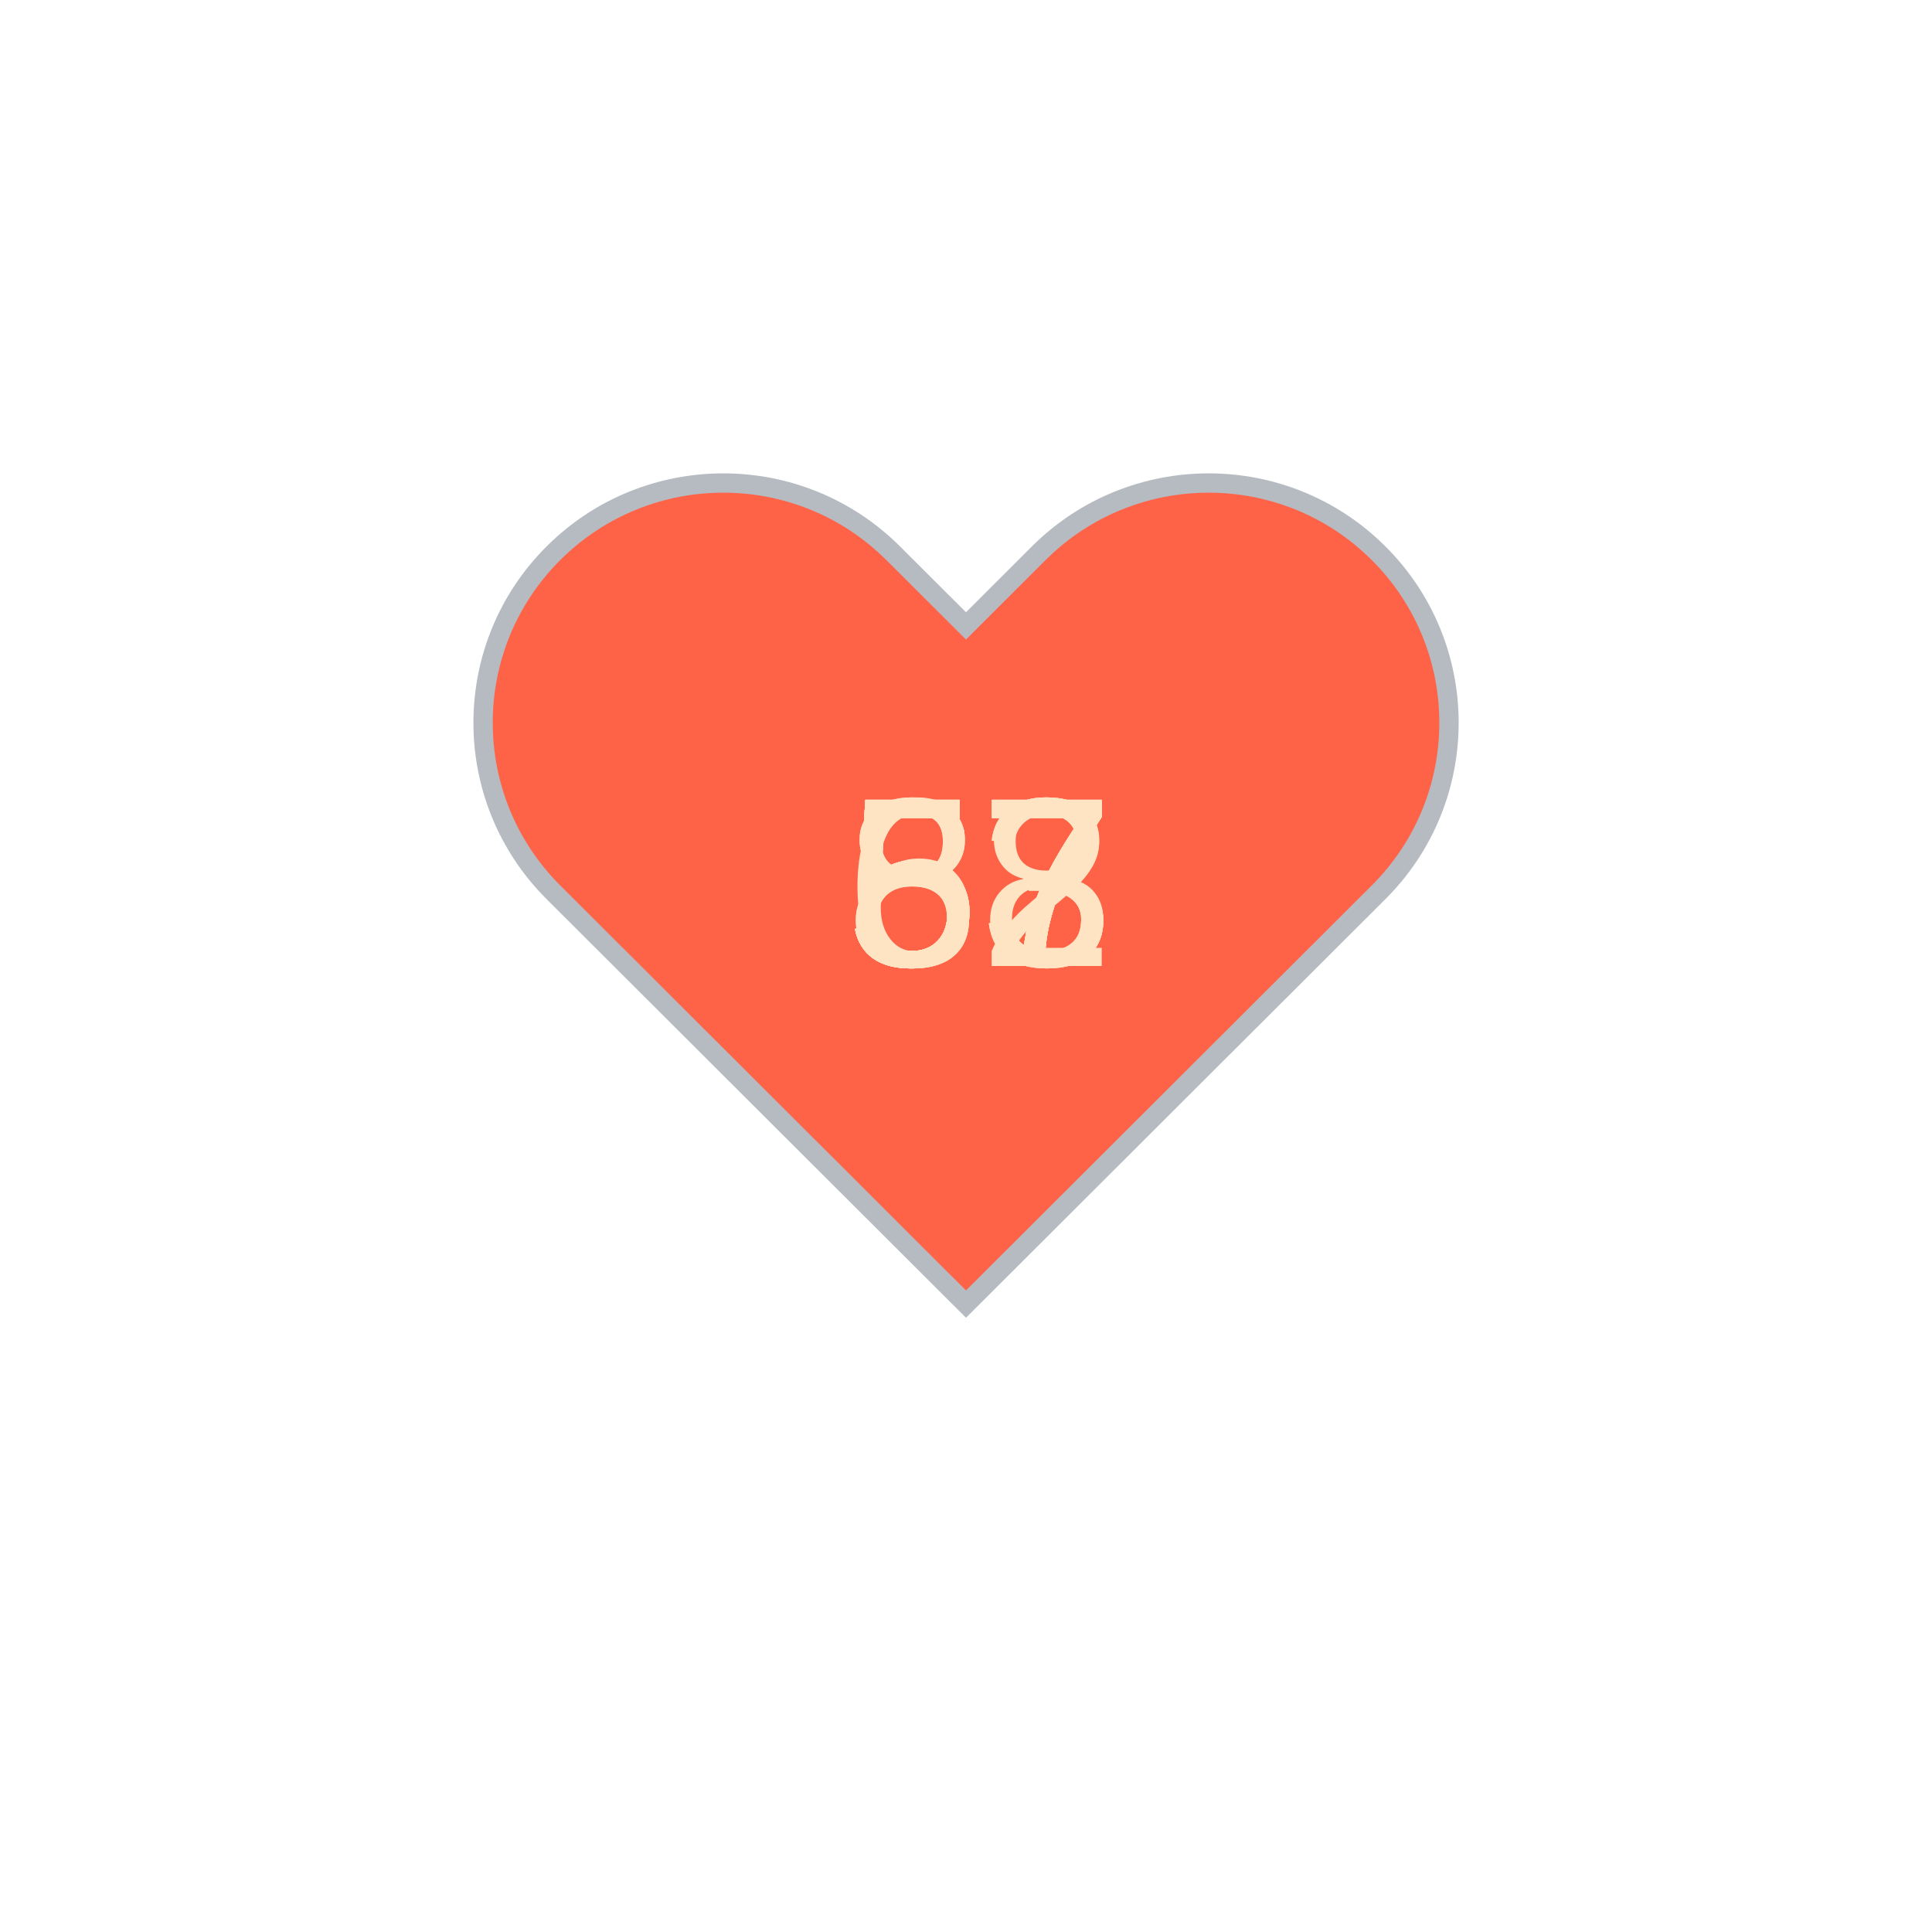
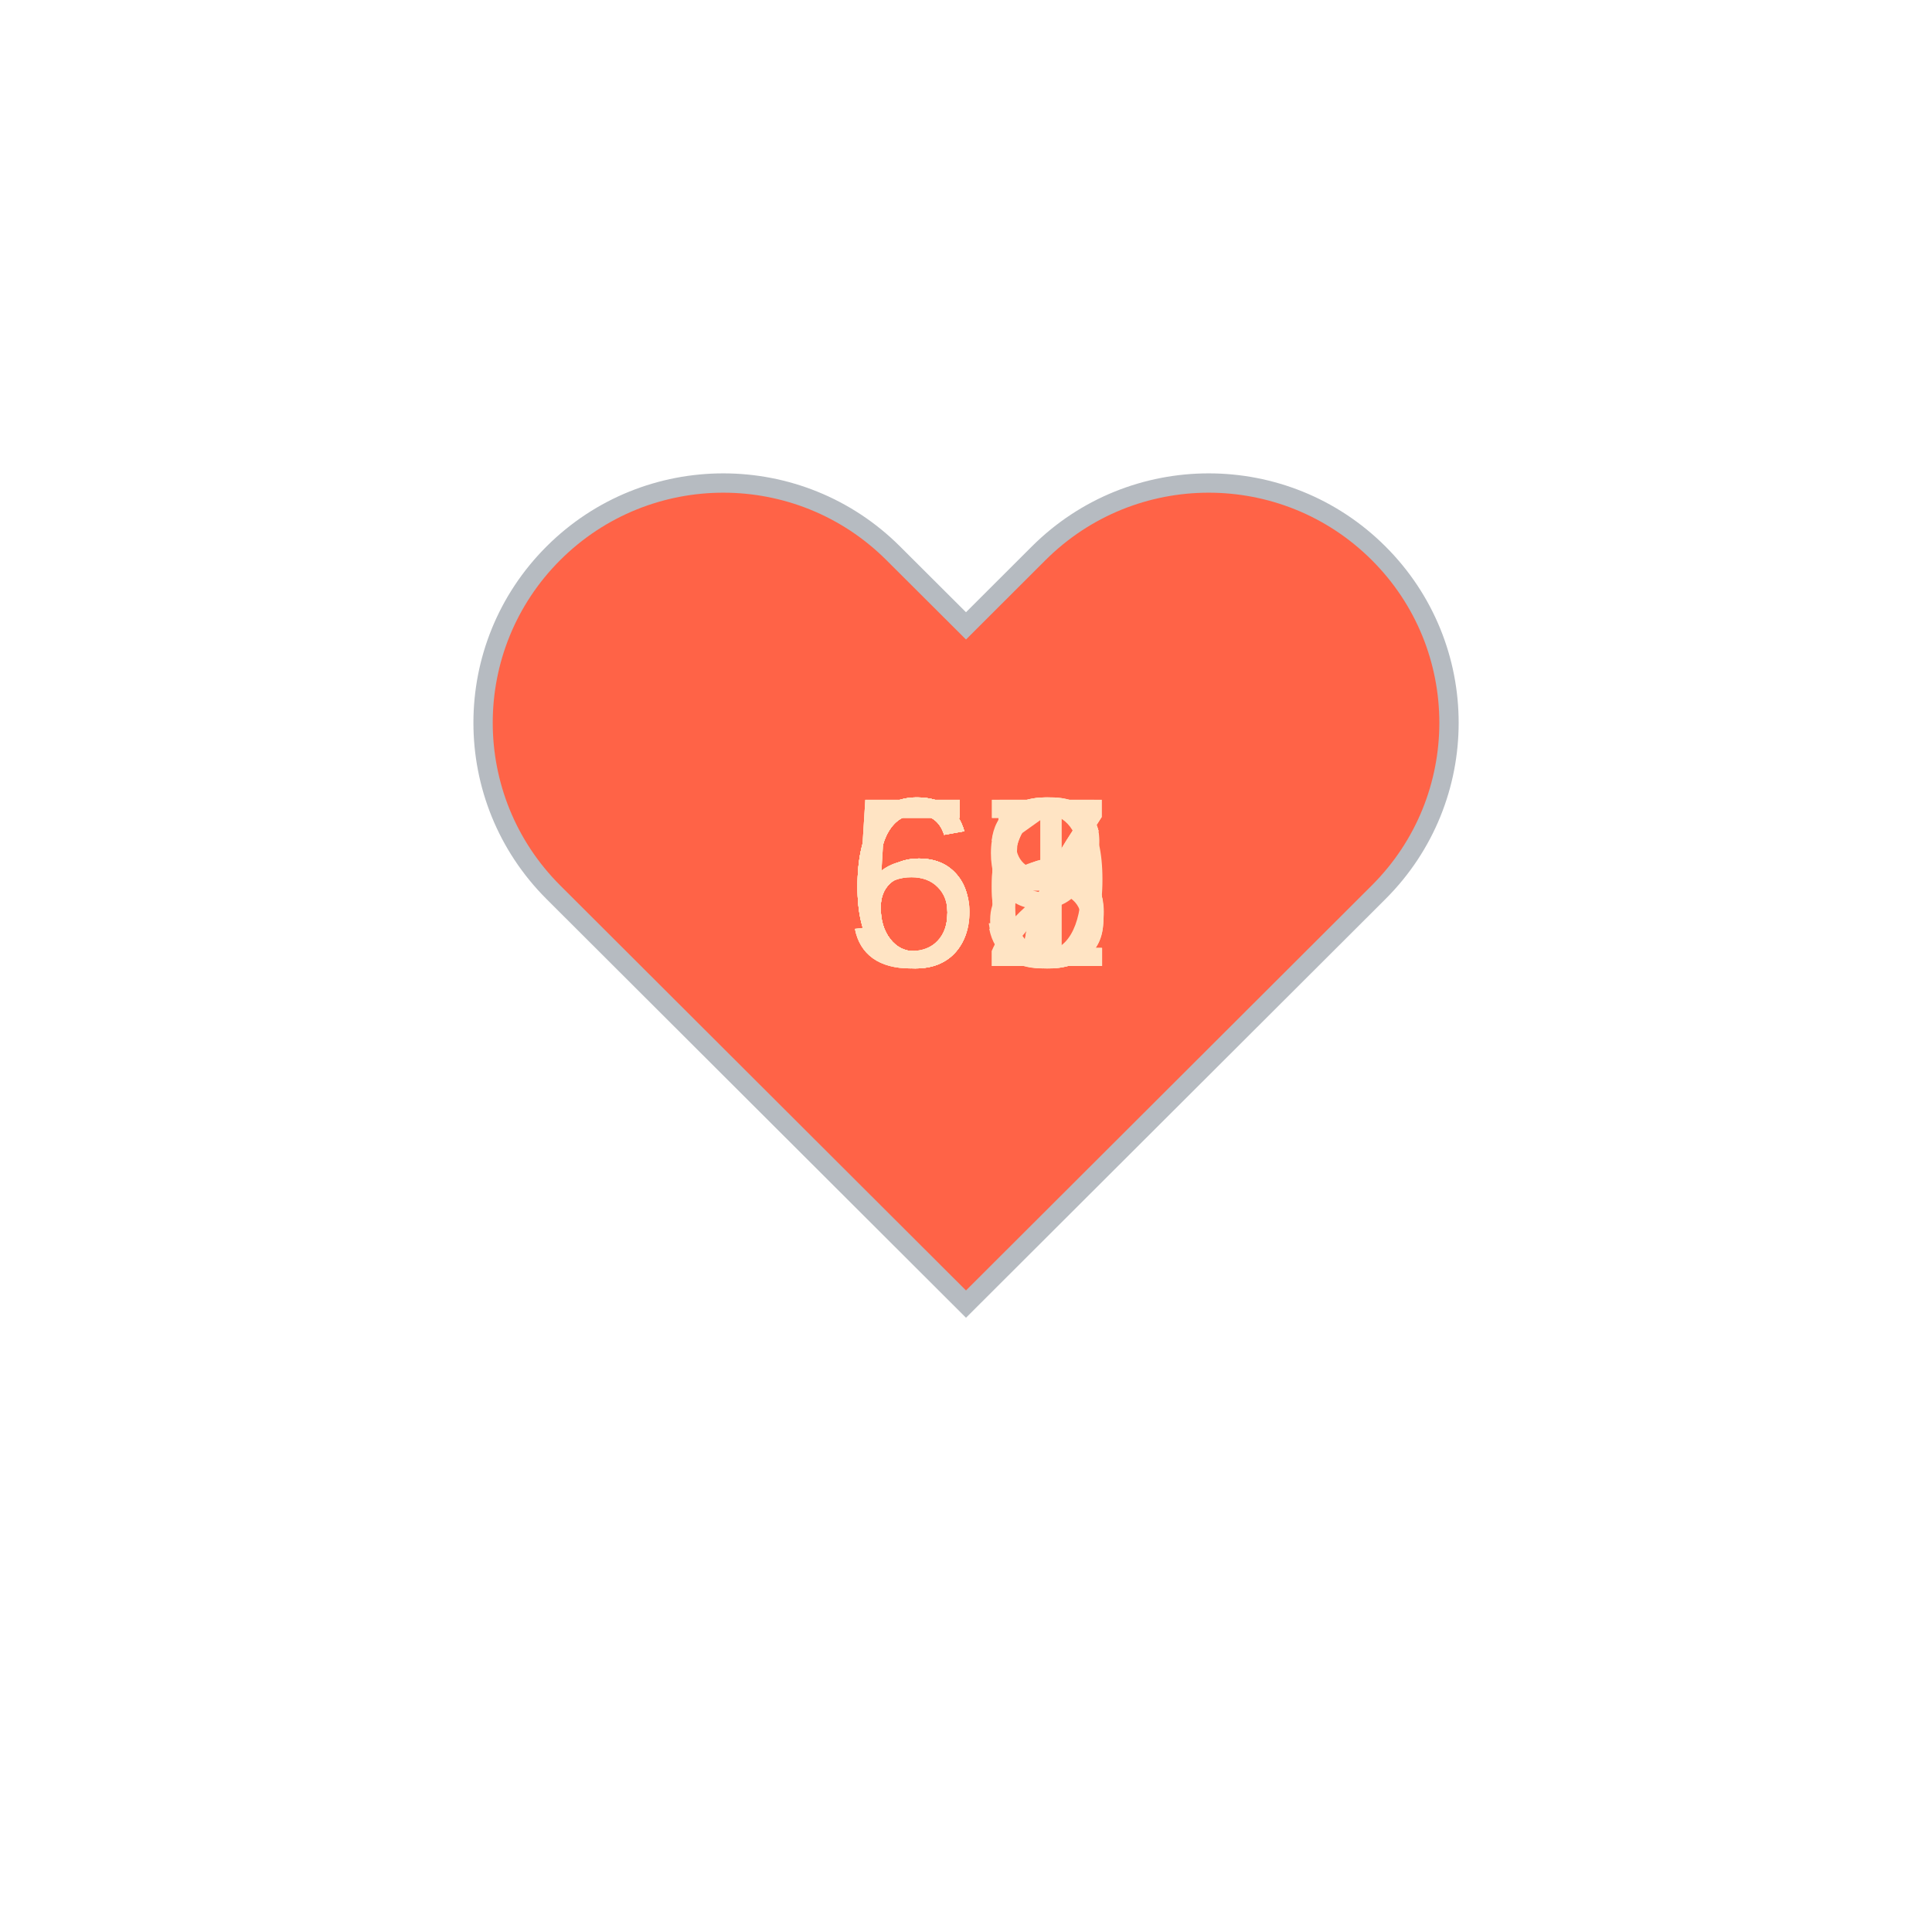
<svg xmlns="http://www.w3.org/2000/svg" baseProfile="full" height="150" version="1.1" viewBox="0,0,200,200" width="150">
  <defs />
  <g transform="translate(100 100)">
    <path d="M92.71,7.27L92.71,7.27c-9.71-9.69-25.46-9.69-35.18,0L50,14.79l-7.54-7.52C32.75-2.42,17-2.42,7.29,7.27v0 c-9.71,9.69-9.71,25.41,0,35.1L50,85l42.71-42.63C102.43,32.68,102.43,16.96,92.71,7.27z" fill="tomato" stroke="#B6BBC1" stroke-width="2" transform="translate(-50 -50)" />
    <animateTransform additive="sum" attributeName="transform" dur="1.2s" repeatCount="indefinite" type="scale" values="1; 1.5; 1.25; 1.5; 1.5; 1;" />
-     <text fill="bisque" style="font-size:25px; font-family:Arial" transform="translate(-12.5 0)">53<animate attributeName="visibility" dur="12.0s" keyTimes="0;0.1;0.2;0.3;0.4;0.5;0.6;0.7;0.8;0.9;1.0" repeatCount="indefinite" values="visible;hidden;hidden;hidden;hidden;hidden;hidden;hidden;hidden;hidden;hidden" />
+     <text fill="bisque" style="font-size:25px; font-family:Arial" transform="translate(-12.5 0)">66<animate attributeName="visibility" dur="12.0s" keyTimes="0;0.1;0.2;0.3;0.4;0.5;0.6;0.7;0.8;0.9;1.0" repeatCount="indefinite" values="visible;hidden;hidden;hidden;hidden;hidden;hidden;hidden;hidden;hidden;hidden" />
    </text>
-     <text fill="bisque" style="font-size:25px; font-family:Arial" transform="translate(-12.5 0)">57<animate attributeName="visibility" dur="12.0s" keyTimes="0;0.1;0.2;0.3;0.4;0.5;0.6;0.7;0.8;0.9;1.0" repeatCount="indefinite" values="hidden;visible;hidden;hidden;hidden;hidden;hidden;hidden;hidden;hidden;hidden" />
+     <text fill="bisque" style="font-size:25px; font-family:Arial" transform="translate(-12.5 0)">66<animate attributeName="visibility" dur="12.0s" keyTimes="0;0.1;0.2;0.3;0.4;0.5;0.6;0.7;0.8;0.9;1.0" repeatCount="indefinite" values="hidden;visible;hidden;hidden;hidden;hidden;hidden;hidden;hidden;hidden;hidden" />
    </text>
-     <text fill="bisque" style="font-size:25px; font-family:Arial" transform="translate(-12.5 0)">57<animate attributeName="visibility" dur="12.0s" keyTimes="0;0.1;0.2;0.3;0.4;0.5;0.6;0.7;0.8;0.9;1.0" repeatCount="indefinite" values="hidden;hidden;visible;hidden;hidden;hidden;hidden;hidden;hidden;hidden;hidden" />
+     <text fill="bisque" style="font-size:25px; font-family:Arial" transform="translate(-12.5 0)">61<animate attributeName="visibility" dur="12.0s" keyTimes="0;0.1;0.2;0.3;0.4;0.5;0.6;0.7;0.8;0.9;1.0" repeatCount="indefinite" values="hidden;hidden;visible;hidden;hidden;hidden;hidden;hidden;hidden;hidden;hidden" />
    </text>
    <text fill="bisque" style="font-size:25px; font-family:Arial" transform="translate(-12.5 0)">57<animate attributeName="visibility" dur="12.0s" keyTimes="0;0.1;0.2;0.3;0.4;0.5;0.6;0.7;0.8;0.9;1.0" repeatCount="indefinite" values="hidden;hidden;hidden;visible;hidden;hidden;hidden;hidden;hidden;hidden;hidden" />
    </text>
    <text fill="bisque" style="font-size:25px; font-family:Arial" transform="translate(-12.5 0)">57<animate attributeName="visibility" dur="12.0s" keyTimes="0;0.1;0.2;0.3;0.4;0.5;0.6;0.7;0.8;0.9;1.0" repeatCount="indefinite" values="hidden;hidden;hidden;hidden;visible;hidden;hidden;hidden;hidden;hidden;hidden" />
    </text>
-     <text fill="bisque" style="font-size:25px; font-family:Arial" transform="translate(-12.5 0)">57<animate attributeName="visibility" dur="12.0s" keyTimes="0;0.1;0.2;0.3;0.4;0.5;0.6;0.7;0.8;0.9;1.0" repeatCount="indefinite" values="hidden;hidden;hidden;hidden;hidden;visible;hidden;hidden;hidden;hidden;hidden" />
+     <text fill="bisque" style="font-size:25px; font-family:Arial" transform="translate(-12.5 0)">63<animate attributeName="visibility" dur="12.0s" keyTimes="0;0.1;0.2;0.3;0.4;0.5;0.6;0.7;0.8;0.9;1.0" repeatCount="indefinite" values="hidden;hidden;hidden;hidden;hidden;visible;hidden;hidden;hidden;hidden;hidden" />
    </text>
-     <text fill="bisque" style="font-size:25px; font-family:Arial" transform="translate(-12.5 0)">58<animate attributeName="visibility" dur="12.0s" keyTimes="0;0.1;0.2;0.3;0.4;0.5;0.6;0.7;0.8;0.9;1.0" repeatCount="indefinite" values="hidden;hidden;hidden;hidden;hidden;hidden;visible;hidden;hidden;hidden;hidden" />
+     <text fill="bisque" style="font-size:25px; font-family:Arial" transform="translate(-12.5 0)">59<animate attributeName="visibility" dur="12.0s" keyTimes="0;0.1;0.2;0.3;0.4;0.5;0.6;0.7;0.8;0.9;1.0" repeatCount="indefinite" values="hidden;hidden;hidden;hidden;hidden;hidden;visible;hidden;hidden;hidden;hidden" />
    </text>
-     <text fill="bisque" style="font-size:25px; font-family:Arial" transform="translate(-12.5 0)">63<animate attributeName="visibility" dur="12.0s" keyTimes="0;0.1;0.2;0.3;0.4;0.5;0.6;0.7;0.8;0.9;1.0" repeatCount="indefinite" values="hidden;hidden;hidden;hidden;hidden;hidden;hidden;visible;hidden;hidden;hidden" />
+     <text fill="bisque" style="font-size:25px; font-family:Arial" transform="translate(-12.5 0)">65<animate attributeName="visibility" dur="12.0s" keyTimes="0;0.1;0.2;0.3;0.4;0.5;0.6;0.7;0.8;0.9;1.0" repeatCount="indefinite" values="hidden;hidden;hidden;hidden;hidden;hidden;hidden;visible;hidden;hidden;hidden" />
    </text>
-     <text fill="bisque" style="font-size:25px; font-family:Arial" transform="translate(-12.5 0)">87<animate attributeName="visibility" dur="12.0s" keyTimes="0;0.1;0.2;0.3;0.4;0.5;0.6;0.7;0.8;0.9;1.0" repeatCount="indefinite" values="hidden;hidden;hidden;hidden;hidden;hidden;hidden;hidden;visible;hidden;hidden" />
+     <text fill="bisque" style="font-size:25px; font-family:Arial" transform="translate(-12.5 0)">62<animate attributeName="visibility" dur="12.0s" keyTimes="0;0.1;0.2;0.3;0.4;0.5;0.6;0.7;0.8;0.9;1.0" repeatCount="indefinite" values="hidden;hidden;hidden;hidden;hidden;hidden;hidden;hidden;visible;hidden;hidden" />
    </text>
-     <text fill="bisque" style="font-size:25px; font-family:Arial" transform="translate(-12.5 0)">82<animate attributeName="visibility" dur="12.0s" keyTimes="0;0.1;0.2;0.3;0.4;0.5;0.6;0.7;0.8;0.9;1.0" repeatCount="indefinite" values="hidden;hidden;hidden;hidden;hidden;hidden;hidden;hidden;hidden;visible;hidden" />
+     <text fill="bisque" style="font-size:25px; font-family:Arial" transform="translate(-12.5 0)">68<animate attributeName="visibility" dur="12.0s" keyTimes="0;0.1;0.2;0.3;0.4;0.5;0.6;0.7;0.8;0.9;1.0" repeatCount="indefinite" values="hidden;hidden;hidden;hidden;hidden;hidden;hidden;hidden;hidden;visible;hidden" />
    </text>
  </g>
</svg>
